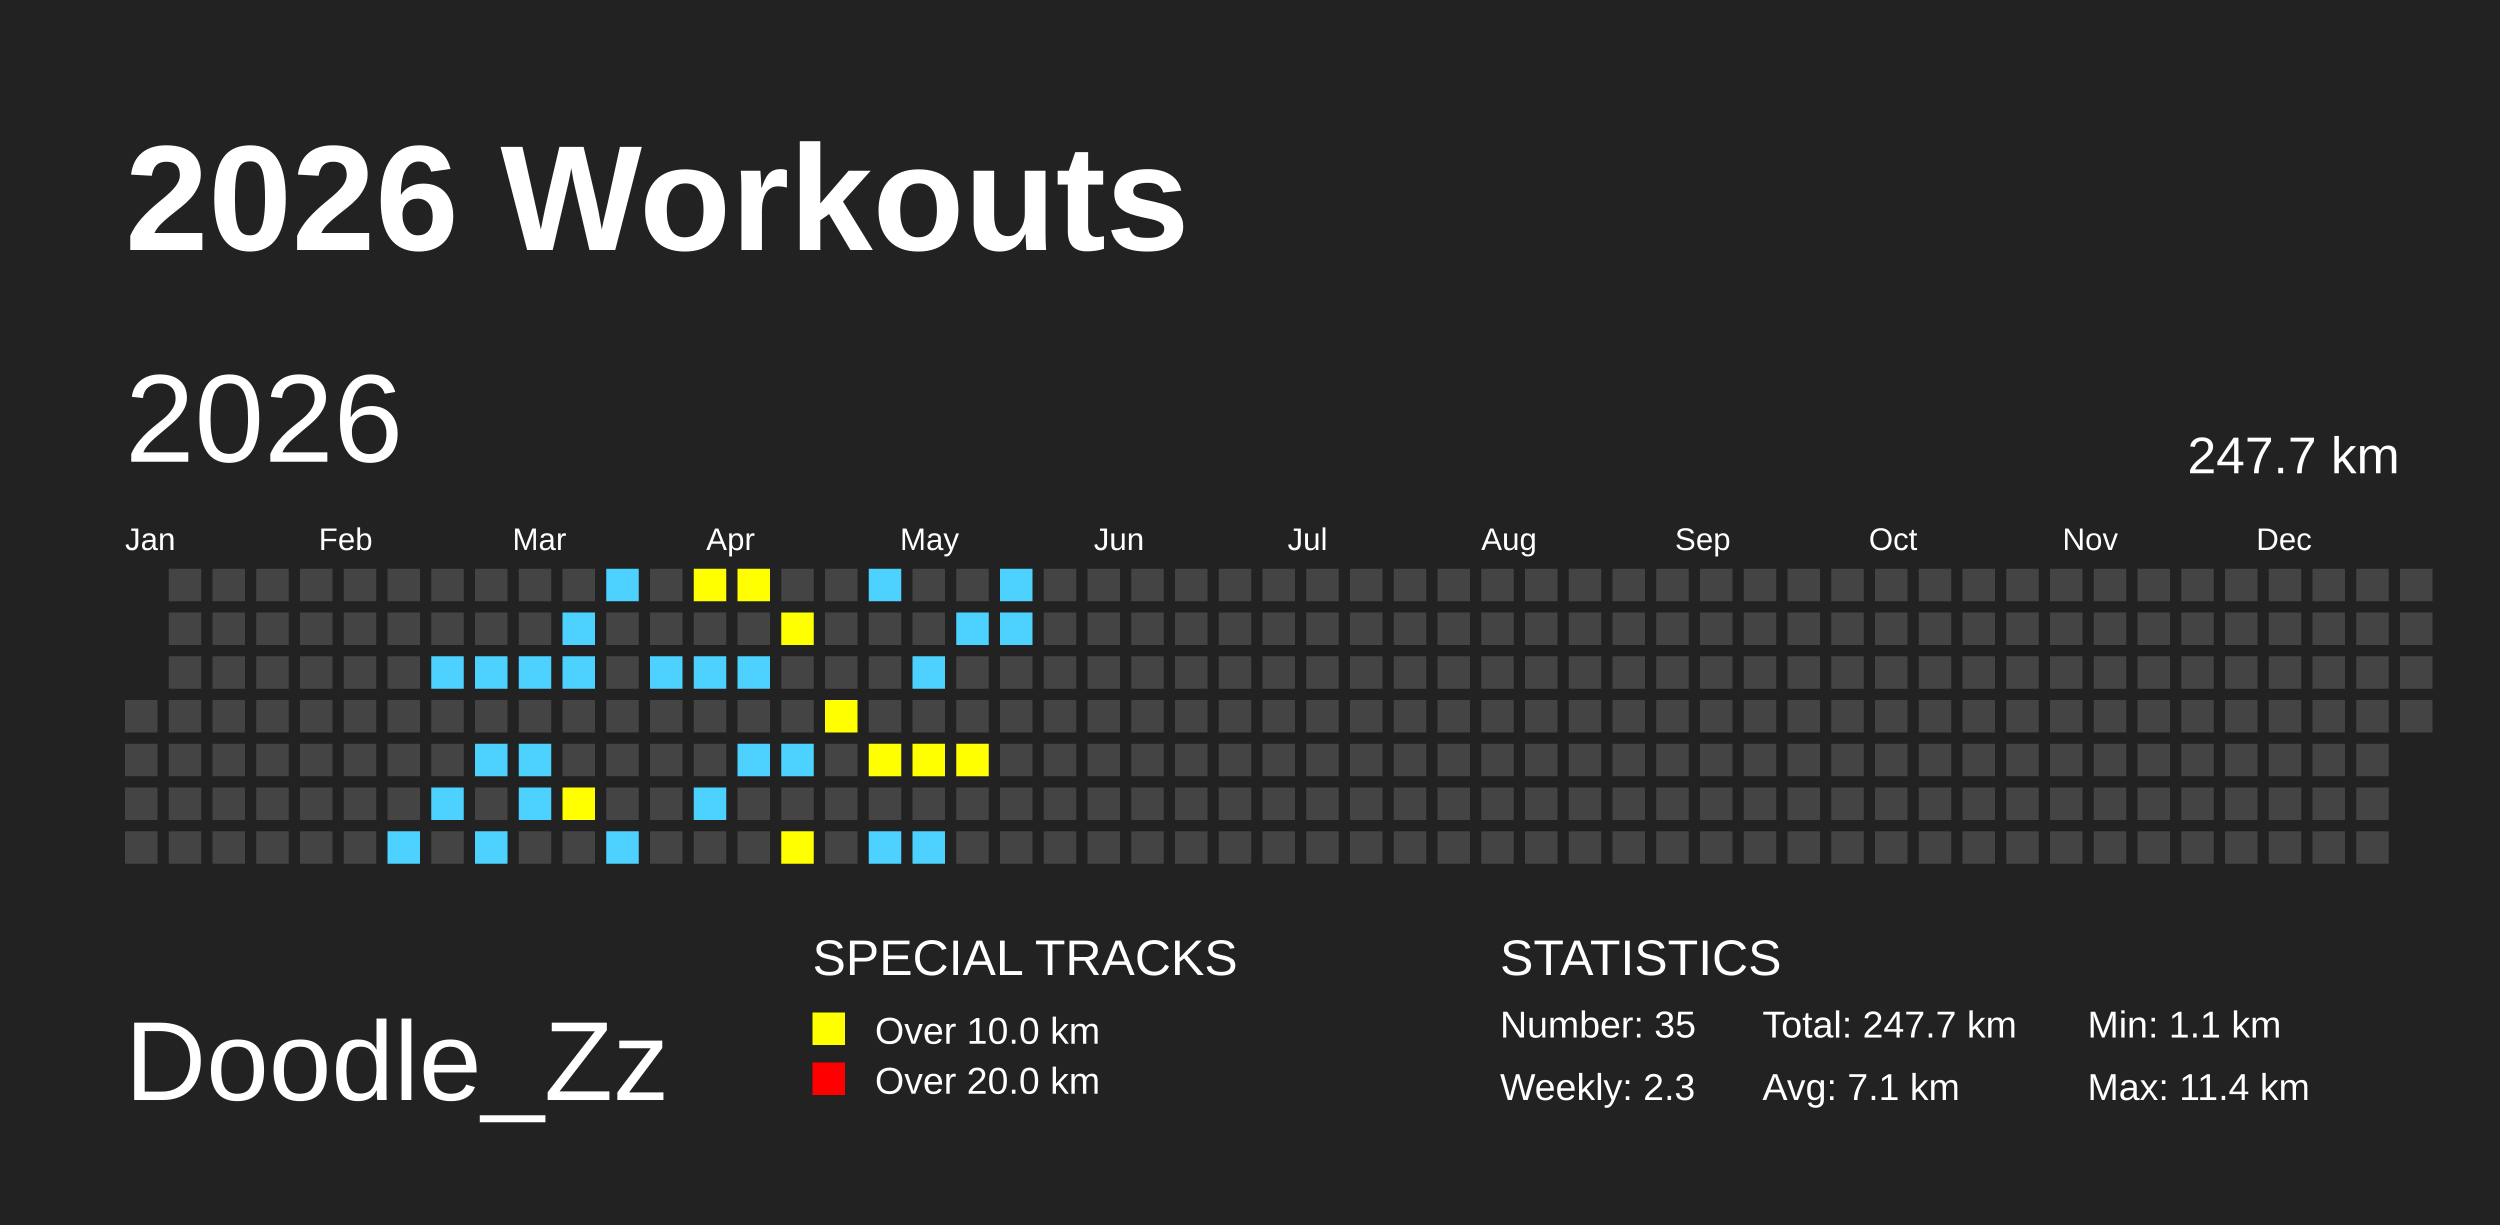
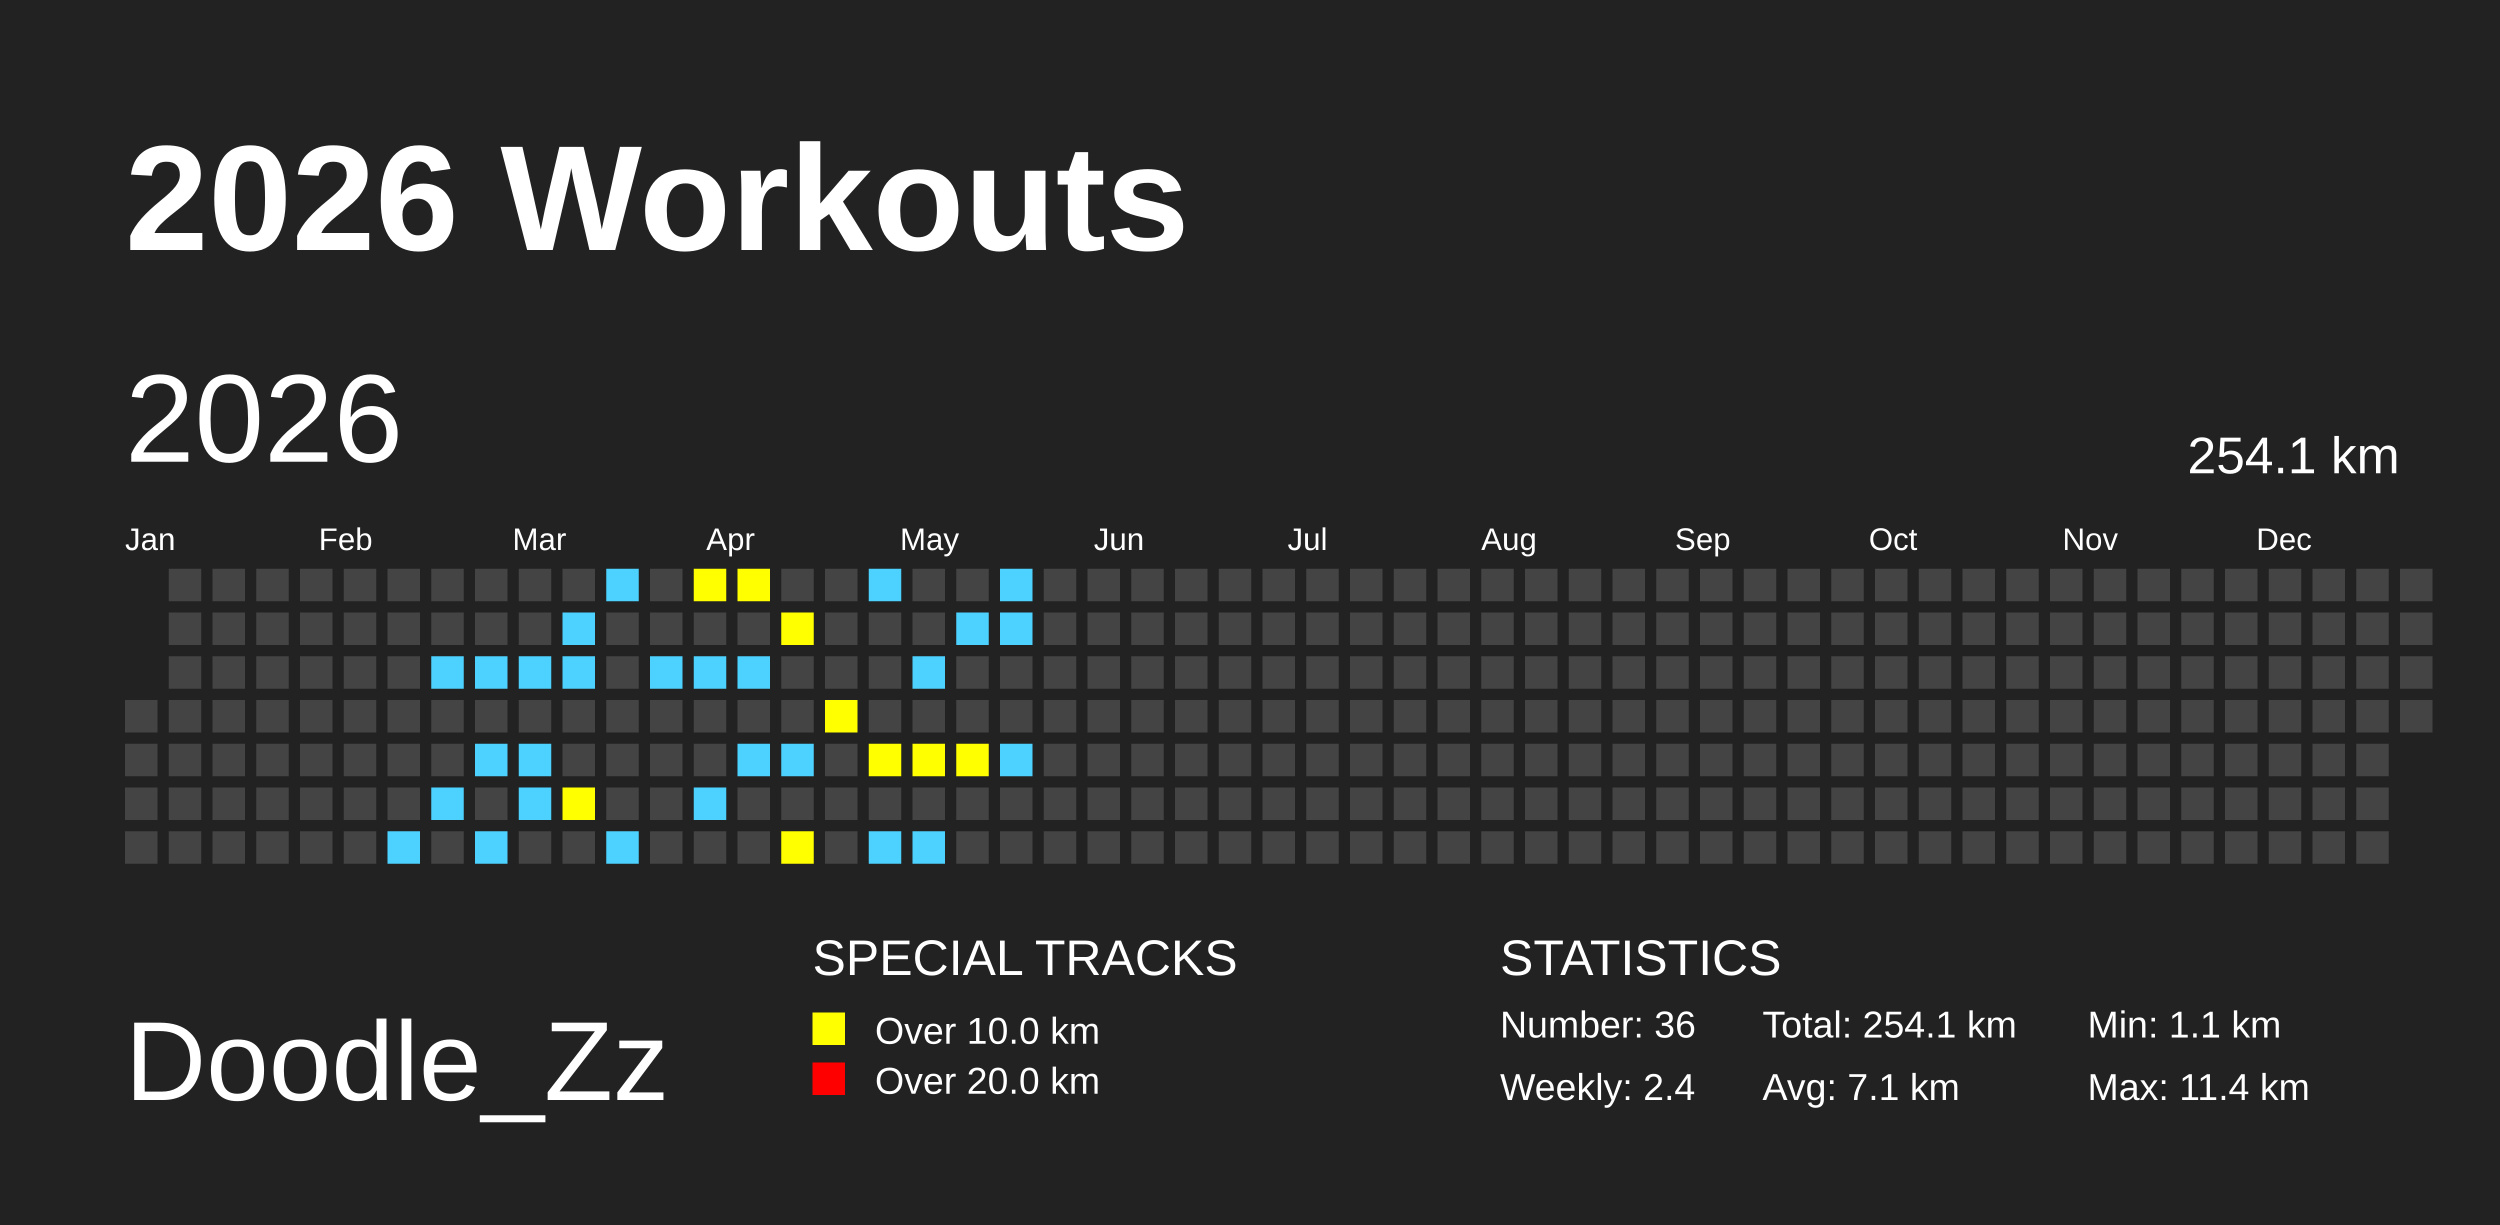
<svg xmlns="http://www.w3.org/2000/svg" baseProfile="full" height="98mm" version="1.1" viewBox="0,0,200,98" width="200mm">
  <defs />
  <rect fill="#222222" height="98" width="200" x="0" y="0" />
  <text fill="#FFFFFF" style="font-size:12px; font-family:Arial; font-weight:bold;" x="10" y="20">2026 Workouts</text>
  <text fill="#FFFFFF" style="font-size:9px; font-family:Arial" x="10" y="88">Doodle_Zz</text>
  <text fill="#FFFFFF" style="font-size:4px; font-family:Arial" x="65" y="78">SPECIAL TRACKS</text>
  <rect fill="yellow" height="2.6" width="2.6" x="65" y="81" />
  <text fill="#FFFFFF" style="font-size:3px; font-family:Arial" x="70" y="83.5">Over 10.0 km</text>
  <rect fill="red" height="2.6" width="2.6" x="65" y="85" />
  <text fill="#FFFFFF" style="font-size:3px; font-family:Arial" x="70" y="87.5">Over 20.0 km</text>
  <text fill="#FFFFFF" style="font-size:4px; font-family:Arial" x="120" y="78">STATISTICS</text>
-   <text fill="#FFFFFF" style="font-size:3px; font-family:Arial" x="120" y="83">Number: 35</text>
-   <text fill="#FFFFFF" style="font-size:3px; font-family:Arial" x="120" y="88">Weekly: 2.3</text>
-   <text fill="#FFFFFF" style="font-size:3px; font-family:Arial" x="141" y="83">Total: 247.7 km</text>
+   <text fill="#FFFFFF" style="font-size:3px; font-family:Arial" x="120" y="83">Number: 36</text>
+   <text fill="#FFFFFF" style="font-size:3px; font-family:Arial" x="120" y="88">Weekly: 2.4</text>
+   <text fill="#FFFFFF" style="font-size:3px; font-family:Arial" x="141" y="83">Total: 254.1 km</text>
  <text fill="#FFFFFF" style="font-size:3px; font-family:Arial" x="141" y="88">Avg: 7.1 km</text>
  <text fill="#FFFFFF" style="font-size:3px; font-family:Arial" x="167" y="83">Min: 1.1 km</text>
  <text fill="#FFFFFF" style="font-size:3px; font-family:Arial" x="167" y="88">Max: 11.4 km</text>
  <text dominant-baseline="hanging" fill="#FFFFFF" style="font-size:10.0px; font-family:Arial;" x="10" y="30">2026</text>
-   <text dominant-baseline="hanging" fill="#FFFFFF" style="font-size:4.125px; font-family:Arial;" x="175" y="35">247.7 km</text>
+   <text dominant-baseline="hanging" fill="#FFFFFF" style="font-size:4.125px; font-family:Arial;" x="175" y="35">254.1 km</text>
  <text fill="#FFFFFF" style="font-size:2.5px; font-family:Arial" x="10.0" y="44">Jan</text>
  <text fill="#FFFFFF" style="font-size:2.5px; font-family:Arial" x="25.5" y="44">Feb</text>
  <text fill="#FFFFFF" style="font-size:2.5px; font-family:Arial" x="41.0" y="44">Mar</text>
  <text fill="#FFFFFF" style="font-size:2.5px; font-family:Arial" x="56.5" y="44">Apr</text>
  <text fill="#FFFFFF" style="font-size:2.5px; font-family:Arial" x="72.0" y="44">May</text>
  <text fill="#FFFFFF" style="font-size:2.5px; font-family:Arial" x="87.5" y="44">Jun</text>
  <text fill="#FFFFFF" style="font-size:2.5px; font-family:Arial" x="103.0" y="44">Jul</text>
  <text fill="#FFFFFF" style="font-size:2.5px; font-family:Arial" x="118.5" y="44">Aug</text>
  <text fill="#FFFFFF" style="font-size:2.5px; font-family:Arial" x="134.0" y="44">Sep</text>
  <text fill="#FFFFFF" style="font-size:2.5px; font-family:Arial" x="149.5" y="44">Oct</text>
  <text fill="#FFFFFF" style="font-size:2.5px; font-family:Arial" x="165.0" y="44">Nov</text>
  <text fill="#FFFFFF" style="font-size:2.5px; font-family:Arial" x="180.5" y="44">Dec</text>
  <rect fill="#444444" height="2.6" width="2.6" x="10.0" y="56.0" />
  <rect fill="#444444" height="2.6" width="2.6" x="10.0" y="59.5" />
  <rect fill="#444444" height="2.6" width="2.6" x="10.0" y="63.0" />
  <rect fill="#444444" height="2.6" width="2.6" x="10.0" y="66.5" />
  <rect fill="#444444" height="2.6" width="2.6" x="13.5" y="45.5" />
  <rect fill="#444444" height="2.6" width="2.6" x="13.5" y="49.0" />
  <rect fill="#444444" height="2.6" width="2.6" x="13.5" y="52.5" />
  <rect fill="#444444" height="2.6" width="2.6" x="13.5" y="56.0" />
  <rect fill="#444444" height="2.6" width="2.6" x="13.5" y="59.5" />
  <rect fill="#444444" height="2.6" width="2.6" x="13.5" y="63.0" />
  <rect fill="#444444" height="2.6" width="2.6" x="13.5" y="66.5" />
  <rect fill="#444444" height="2.6" width="2.6" x="17.0" y="45.5" />
  <rect fill="#444444" height="2.6" width="2.6" x="17.0" y="49.0" />
  <rect fill="#444444" height="2.6" width="2.6" x="17.0" y="52.5" />
  <rect fill="#444444" height="2.6" width="2.6" x="17.0" y="56.0" />
  <rect fill="#444444" height="2.6" width="2.6" x="17.0" y="59.5" />
  <rect fill="#444444" height="2.6" width="2.6" x="17.0" y="63.0" />
  <rect fill="#444444" height="2.6" width="2.6" x="17.0" y="66.5" />
  <rect fill="#444444" height="2.6" width="2.6" x="20.5" y="45.5" />
  <rect fill="#444444" height="2.6" width="2.6" x="20.5" y="49.0" />
  <rect fill="#444444" height="2.6" width="2.6" x="20.5" y="52.5" />
  <rect fill="#444444" height="2.6" width="2.6" x="20.5" y="56.0" />
  <rect fill="#444444" height="2.6" width="2.6" x="20.5" y="59.5" />
  <rect fill="#444444" height="2.6" width="2.6" x="20.5" y="63.0" />
  <rect fill="#444444" height="2.6" width="2.6" x="20.5" y="66.5" />
  <rect fill="#444444" height="2.6" width="2.6" x="24.0" y="45.5" />
  <rect fill="#444444" height="2.6" width="2.6" x="24.0" y="49.0" />
  <rect fill="#444444" height="2.6" width="2.6" x="24.0" y="52.5" />
  <rect fill="#444444" height="2.6" width="2.6" x="24.0" y="56.0" />
  <rect fill="#444444" height="2.6" width="2.6" x="24.0" y="59.5" />
  <rect fill="#444444" height="2.6" width="2.6" x="24.0" y="63.0" />
  <rect fill="#444444" height="2.6" width="2.6" x="24.0" y="66.5" />
  <rect fill="#444444" height="2.6" width="2.6" x="27.5" y="45.5" />
  <rect fill="#444444" height="2.6" width="2.6" x="27.5" y="49.0" />
  <rect fill="#444444" height="2.6" width="2.6" x="27.5" y="52.5" />
  <rect fill="#444444" height="2.6" width="2.6" x="27.5" y="56.0" />
  <rect fill="#444444" height="2.6" width="2.6" x="27.5" y="59.5" />
  <rect fill="#444444" height="2.6" width="2.6" x="27.5" y="63.0" />
  <rect fill="#444444" height="2.6" width="2.6" x="27.5" y="66.5" />
  <rect fill="#444444" height="2.6" width="2.6" x="31.0" y="45.5" />
  <rect fill="#444444" height="2.6" width="2.6" x="31.0" y="49.0" />
  <rect fill="#444444" height="2.6" width="2.6" x="31.0" y="52.5" />
  <rect fill="#444444" height="2.6" width="2.6" x="31.0" y="56.0" />
  <rect fill="#444444" height="2.6" width="2.6" x="31.0" y="59.5" />
  <rect fill="#444444" height="2.6" width="2.6" x="31.0" y="63.0" />
  <rect fill="#4DD2FF" height="2.6" width="2.6" x="31.0" y="66.5" />
  <rect fill="#444444" height="2.6" width="2.6" x="34.5" y="45.5" />
  <rect fill="#444444" height="2.6" width="2.6" x="34.5" y="49.0" />
  <rect fill="#4DD2FF" height="2.6" width="2.6" x="34.5" y="52.5" />
  <rect fill="#444444" height="2.6" width="2.6" x="34.5" y="56.0" />
  <rect fill="#444444" height="2.6" width="2.6" x="34.5" y="59.5" />
  <rect fill="#4DD2FF" height="2.6" width="2.6" x="34.5" y="63.0" />
  <rect fill="#444444" height="2.6" width="2.6" x="34.5" y="66.5" />
  <rect fill="#444444" height="2.6" width="2.6" x="38.0" y="45.5" />
  <rect fill="#444444" height="2.6" width="2.6" x="38.0" y="49.0" />
  <rect fill="#4DD2FF" height="2.6" width="2.6" x="38.0" y="52.5" />
  <rect fill="#444444" height="2.6" width="2.6" x="38.0" y="56.0" />
  <rect fill="#4DD2FF" height="2.6" width="2.6" x="38.0" y="59.5" />
  <rect fill="#444444" height="2.6" width="2.6" x="38.0" y="63.0" />
  <rect fill="#4DD2FF" height="2.6" width="2.6" x="38.0" y="66.5" />
  <rect fill="#444444" height="2.6" width="2.6" x="41.5" y="45.5" />
  <rect fill="#444444" height="2.6" width="2.6" x="41.5" y="49.0" />
  <rect fill="#4DD2FF" height="2.6" width="2.6" x="41.5" y="52.5" />
  <rect fill="#444444" height="2.6" width="2.6" x="41.5" y="56.0" />
  <rect fill="#4DD2FF" height="2.6" width="2.6" x="41.5" y="59.5" />
  <rect fill="#4DD2FF" height="2.6" width="2.6" x="41.5" y="63.0" />
  <rect fill="#444444" height="2.6" width="2.6" x="41.5" y="66.5" />
  <rect fill="#444444" height="2.6" width="2.6" x="45.0" y="45.5" />
  <rect fill="#4DD2FF" height="2.6" width="2.6" x="45.0" y="49.0" />
  <rect fill="#4DD2FF" height="2.6" width="2.6" x="45.0" y="52.5" />
  <rect fill="#444444" height="2.6" width="2.6" x="45.0" y="56.0" />
  <rect fill="#444444" height="2.6" width="2.6" x="45.0" y="59.5" />
  <rect fill="yellow" height="2.6" width="2.6" x="45.0" y="63.0" />
  <rect fill="#444444" height="2.6" width="2.6" x="45.0" y="66.5" />
  <rect fill="#4DD2FF" height="2.6" width="2.6" x="48.5" y="45.5" />
  <rect fill="#444444" height="2.6" width="2.6" x="48.5" y="49.0" />
  <rect fill="#444444" height="2.6" width="2.6" x="48.5" y="52.5" />
  <rect fill="#444444" height="2.6" width="2.6" x="48.5" y="56.0" />
  <rect fill="#444444" height="2.6" width="2.6" x="48.5" y="59.5" />
  <rect fill="#444444" height="2.6" width="2.6" x="48.5" y="63.0" />
  <rect fill="#4DD2FF" height="2.6" width="2.6" x="48.5" y="66.5" />
  <rect fill="#444444" height="2.6" width="2.6" x="52.0" y="45.5" />
  <rect fill="#444444" height="2.6" width="2.6" x="52.0" y="49.0" />
  <rect fill="#4DD2FF" height="2.6" width="2.6" x="52.0" y="52.5" />
  <rect fill="#444444" height="2.6" width="2.6" x="52.0" y="56.0" />
  <rect fill="#444444" height="2.6" width="2.6" x="52.0" y="59.5" />
  <rect fill="#444444" height="2.6" width="2.6" x="52.0" y="63.0" />
  <rect fill="#444444" height="2.6" width="2.6" x="52.0" y="66.5" />
  <rect fill="yellow" height="2.6" width="2.6" x="55.5" y="45.5" />
  <rect fill="#444444" height="2.6" width="2.6" x="55.5" y="49.0" />
  <rect fill="#4DD2FF" height="2.6" width="2.6" x="55.5" y="52.5" />
  <rect fill="#444444" height="2.6" width="2.6" x="55.5" y="56.0" />
  <rect fill="#444444" height="2.6" width="2.6" x="55.5" y="59.5" />
  <rect fill="#4DD2FF" height="2.6" width="2.6" x="55.5" y="63.0" />
  <rect fill="#444444" height="2.6" width="2.6" x="55.5" y="66.5" />
  <rect fill="yellow" height="2.6" width="2.6" x="59.0" y="45.5" />
  <rect fill="#444444" height="2.6" width="2.6" x="59.0" y="49.0" />
  <rect fill="#4DD2FF" height="2.6" width="2.6" x="59.0" y="52.5" />
  <rect fill="#444444" height="2.6" width="2.6" x="59.0" y="56.0" />
  <rect fill="#4DD2FF" height="2.6" width="2.6" x="59.0" y="59.5" />
  <rect fill="#444444" height="2.6" width="2.6" x="59.0" y="63.0" />
  <rect fill="#444444" height="2.6" width="2.6" x="59.0" y="66.5" />
  <rect fill="#444444" height="2.6" width="2.6" x="62.5" y="45.5" />
  <rect fill="yellow" height="2.6" width="2.6" x="62.5" y="49.0" />
  <rect fill="#444444" height="2.6" width="2.6" x="62.5" y="52.5" />
  <rect fill="#444444" height="2.6" width="2.6" x="62.5" y="56.0" />
  <rect fill="#4DD2FF" height="2.6" width="2.6" x="62.5" y="59.5" />
  <rect fill="#444444" height="2.6" width="2.6" x="62.5" y="63.0" />
  <rect fill="yellow" height="2.6" width="2.6" x="62.5" y="66.5" />
  <rect fill="#444444" height="2.6" width="2.6" x="66.0" y="45.5" />
  <rect fill="#444444" height="2.6" width="2.6" x="66.0" y="49.0" />
  <rect fill="#444444" height="2.6" width="2.6" x="66.0" y="52.5" />
  <rect fill="yellow" height="2.6" width="2.6" x="66.0" y="56.0" />
  <rect fill="#444444" height="2.6" width="2.6" x="66.0" y="59.5" />
  <rect fill="#444444" height="2.6" width="2.6" x="66.0" y="63.0" />
  <rect fill="#444444" height="2.6" width="2.6" x="66.0" y="66.5" />
  <rect fill="#4DD2FF" height="2.6" width="2.6" x="69.5" y="45.5" />
  <rect fill="#444444" height="2.6" width="2.6" x="69.5" y="49.0" />
  <rect fill="#444444" height="2.6" width="2.6" x="69.5" y="52.5" />
  <rect fill="#444444" height="2.6" width="2.6" x="69.5" y="56.0" />
  <rect fill="yellow" height="2.6" width="2.6" x="69.5" y="59.5" />
  <rect fill="#444444" height="2.6" width="2.6" x="69.5" y="63.0" />
  <rect fill="#4DD2FF" height="2.6" width="2.6" x="69.5" y="66.5" />
  <rect fill="#444444" height="2.6" width="2.6" x="73.0" y="45.5" />
  <rect fill="#444444" height="2.6" width="2.6" x="73.0" y="49.0" />
  <rect fill="#4DD2FF" height="2.6" width="2.6" x="73.0" y="52.5" />
  <rect fill="#444444" height="2.6" width="2.6" x="73.0" y="56.0" />
  <rect fill="yellow" height="2.6" width="2.6" x="73.0" y="59.5" />
  <rect fill="#444444" height="2.6" width="2.6" x="73.0" y="63.0" />
  <rect fill="#4DD2FF" height="2.6" width="2.6" x="73.0" y="66.5" />
  <rect fill="#444444" height="2.6" width="2.6" x="76.5" y="45.5" />
  <rect fill="#4DD2FF" height="2.6" width="2.6" x="76.5" y="49.0" />
  <rect fill="#444444" height="2.6" width="2.6" x="76.5" y="52.5" />
  <rect fill="#444444" height="2.6" width="2.6" x="76.5" y="56.0" />
  <rect fill="yellow" height="2.6" width="2.6" x="76.5" y="59.5" />
  <rect fill="#444444" height="2.6" width="2.6" x="76.5" y="63.0" />
  <rect fill="#444444" height="2.6" width="2.6" x="76.5" y="66.5" />
  <rect fill="#4DD2FF" height="2.6" width="2.6" x="80.0" y="45.5" />
  <rect fill="#4DD2FF" height="2.6" width="2.6" x="80.0" y="49.0" />
  <rect fill="#444444" height="2.6" width="2.6" x="80.0" y="52.5" />
  <rect fill="#444444" height="2.6" width="2.6" x="80.0" y="56.0" />
-   <rect fill="#444444" height="2.6" width="2.6" x="80.0" y="59.5" />
+   <rect fill="#4DD2FF" height="2.6" width="2.6" x="80.0" y="59.5" />
  <rect fill="#444444" height="2.6" width="2.6" x="80.0" y="63.0" />
  <rect fill="#444444" height="2.6" width="2.6" x="80.0" y="66.5" />
  <rect fill="#444444" height="2.6" width="2.6" x="83.5" y="45.5" />
  <rect fill="#444444" height="2.6" width="2.6" x="83.5" y="49.0" />
  <rect fill="#444444" height="2.6" width="2.6" x="83.5" y="52.5" />
  <rect fill="#444444" height="2.6" width="2.6" x="83.5" y="56.0" />
  <rect fill="#444444" height="2.6" width="2.6" x="83.5" y="59.5" />
  <rect fill="#444444" height="2.6" width="2.6" x="83.5" y="63.0" />
  <rect fill="#444444" height="2.6" width="2.6" x="83.5" y="66.5" />
  <rect fill="#444444" height="2.6" width="2.6" x="87.0" y="45.5" />
  <rect fill="#444444" height="2.6" width="2.6" x="87.0" y="49.0" />
  <rect fill="#444444" height="2.6" width="2.6" x="87.0" y="52.5" />
  <rect fill="#444444" height="2.6" width="2.6" x="87.0" y="56.0" />
  <rect fill="#444444" height="2.6" width="2.6" x="87.0" y="59.5" />
  <rect fill="#444444" height="2.6" width="2.6" x="87.0" y="63.0" />
  <rect fill="#444444" height="2.6" width="2.6" x="87.0" y="66.5" />
  <rect fill="#444444" height="2.6" width="2.6" x="90.5" y="45.5" />
  <rect fill="#444444" height="2.6" width="2.6" x="90.5" y="49.0" />
  <rect fill="#444444" height="2.6" width="2.6" x="90.5" y="52.5" />
  <rect fill="#444444" height="2.6" width="2.6" x="90.5" y="56.0" />
  <rect fill="#444444" height="2.6" width="2.6" x="90.5" y="59.5" />
  <rect fill="#444444" height="2.6" width="2.6" x="90.5" y="63.0" />
  <rect fill="#444444" height="2.6" width="2.6" x="90.5" y="66.5" />
  <rect fill="#444444" height="2.6" width="2.6" x="94.0" y="45.5" />
  <rect fill="#444444" height="2.6" width="2.6" x="94.0" y="49.0" />
  <rect fill="#444444" height="2.6" width="2.6" x="94.0" y="52.5" />
  <rect fill="#444444" height="2.6" width="2.6" x="94.0" y="56.0" />
  <rect fill="#444444" height="2.6" width="2.6" x="94.0" y="59.5" />
  <rect fill="#444444" height="2.6" width="2.6" x="94.0" y="63.0" />
  <rect fill="#444444" height="2.6" width="2.6" x="94.0" y="66.5" />
  <rect fill="#444444" height="2.6" width="2.6" x="97.5" y="45.5" />
  <rect fill="#444444" height="2.6" width="2.6" x="97.5" y="49.0" />
  <rect fill="#444444" height="2.6" width="2.6" x="97.5" y="52.5" />
  <rect fill="#444444" height="2.6" width="2.6" x="97.5" y="56.0" />
  <rect fill="#444444" height="2.6" width="2.6" x="97.5" y="59.5" />
  <rect fill="#444444" height="2.6" width="2.6" x="97.5" y="63.0" />
  <rect fill="#444444" height="2.6" width="2.6" x="97.5" y="66.5" />
  <rect fill="#444444" height="2.6" width="2.6" x="101.0" y="45.5" />
  <rect fill="#444444" height="2.6" width="2.6" x="101.0" y="49.0" />
  <rect fill="#444444" height="2.6" width="2.6" x="101.0" y="52.5" />
  <rect fill="#444444" height="2.6" width="2.6" x="101.0" y="56.0" />
  <rect fill="#444444" height="2.6" width="2.6" x="101.0" y="59.5" />
  <rect fill="#444444" height="2.6" width="2.6" x="101.0" y="63.0" />
  <rect fill="#444444" height="2.6" width="2.6" x="101.0" y="66.5" />
  <rect fill="#444444" height="2.6" width="2.6" x="104.5" y="45.5" />
  <rect fill="#444444" height="2.6" width="2.6" x="104.5" y="49.0" />
  <rect fill="#444444" height="2.6" width="2.6" x="104.5" y="52.5" />
  <rect fill="#444444" height="2.6" width="2.6" x="104.5" y="56.0" />
  <rect fill="#444444" height="2.6" width="2.6" x="104.5" y="59.5" />
  <rect fill="#444444" height="2.6" width="2.6" x="104.5" y="63.0" />
  <rect fill="#444444" height="2.6" width="2.6" x="104.5" y="66.5" />
  <rect fill="#444444" height="2.6" width="2.6" x="108.0" y="45.5" />
  <rect fill="#444444" height="2.6" width="2.6" x="108.0" y="49.0" />
  <rect fill="#444444" height="2.6" width="2.6" x="108.0" y="52.5" />
  <rect fill="#444444" height="2.6" width="2.6" x="108.0" y="56.0" />
  <rect fill="#444444" height="2.6" width="2.6" x="108.0" y="59.5" />
  <rect fill="#444444" height="2.6" width="2.6" x="108.0" y="63.0" />
  <rect fill="#444444" height="2.6" width="2.6" x="108.0" y="66.5" />
  <rect fill="#444444" height="2.6" width="2.6" x="111.5" y="45.5" />
  <rect fill="#444444" height="2.6" width="2.6" x="111.5" y="49.0" />
  <rect fill="#444444" height="2.6" width="2.6" x="111.5" y="52.5" />
  <rect fill="#444444" height="2.6" width="2.6" x="111.5" y="56.0" />
  <rect fill="#444444" height="2.6" width="2.6" x="111.5" y="59.5" />
  <rect fill="#444444" height="2.6" width="2.6" x="111.5" y="63.0" />
  <rect fill="#444444" height="2.6" width="2.6" x="111.5" y="66.5" />
  <rect fill="#444444" height="2.6" width="2.6" x="115.0" y="45.5" />
  <rect fill="#444444" height="2.6" width="2.6" x="115.0" y="49.0" />
  <rect fill="#444444" height="2.6" width="2.6" x="115.0" y="52.5" />
  <rect fill="#444444" height="2.6" width="2.6" x="115.0" y="56.0" />
  <rect fill="#444444" height="2.6" width="2.6" x="115.0" y="59.5" />
  <rect fill="#444444" height="2.6" width="2.6" x="115.0" y="63.0" />
  <rect fill="#444444" height="2.6" width="2.6" x="115.0" y="66.5" />
  <rect fill="#444444" height="2.6" width="2.6" x="118.5" y="45.5" />
  <rect fill="#444444" height="2.6" width="2.6" x="118.5" y="49.0" />
  <rect fill="#444444" height="2.6" width="2.6" x="118.5" y="52.5" />
  <rect fill="#444444" height="2.6" width="2.6" x="118.5" y="56.0" />
  <rect fill="#444444" height="2.6" width="2.6" x="118.5" y="59.5" />
  <rect fill="#444444" height="2.6" width="2.6" x="118.5" y="63.0" />
  <rect fill="#444444" height="2.6" width="2.6" x="118.5" y="66.5" />
  <rect fill="#444444" height="2.6" width="2.6" x="122.0" y="45.5" />
  <rect fill="#444444" height="2.6" width="2.6" x="122.0" y="49.0" />
  <rect fill="#444444" height="2.6" width="2.6" x="122.0" y="52.5" />
  <rect fill="#444444" height="2.6" width="2.6" x="122.0" y="56.0" />
  <rect fill="#444444" height="2.6" width="2.6" x="122.0" y="59.5" />
  <rect fill="#444444" height="2.6" width="2.6" x="122.0" y="63.0" />
  <rect fill="#444444" height="2.6" width="2.6" x="122.0" y="66.5" />
  <rect fill="#444444" height="2.6" width="2.6" x="125.5" y="45.5" />
  <rect fill="#444444" height="2.6" width="2.6" x="125.5" y="49.0" />
  <rect fill="#444444" height="2.6" width="2.6" x="125.5" y="52.5" />
  <rect fill="#444444" height="2.6" width="2.6" x="125.5" y="56.0" />
  <rect fill="#444444" height="2.6" width="2.6" x="125.5" y="59.5" />
  <rect fill="#444444" height="2.6" width="2.6" x="125.5" y="63.0" />
  <rect fill="#444444" height="2.6" width="2.6" x="125.5" y="66.5" />
  <rect fill="#444444" height="2.6" width="2.6" x="129.0" y="45.5" />
  <rect fill="#444444" height="2.6" width="2.6" x="129.0" y="49.0" />
  <rect fill="#444444" height="2.6" width="2.6" x="129.0" y="52.5" />
  <rect fill="#444444" height="2.6" width="2.6" x="129.0" y="56.0" />
  <rect fill="#444444" height="2.6" width="2.6" x="129.0" y="59.5" />
  <rect fill="#444444" height="2.6" width="2.6" x="129.0" y="63.0" />
  <rect fill="#444444" height="2.6" width="2.6" x="129.0" y="66.5" />
  <rect fill="#444444" height="2.6" width="2.6" x="132.5" y="45.5" />
  <rect fill="#444444" height="2.6" width="2.6" x="132.5" y="49.0" />
  <rect fill="#444444" height="2.6" width="2.6" x="132.5" y="52.5" />
  <rect fill="#444444" height="2.6" width="2.6" x="132.5" y="56.0" />
  <rect fill="#444444" height="2.6" width="2.6" x="132.5" y="59.5" />
  <rect fill="#444444" height="2.6" width="2.6" x="132.5" y="63.0" />
  <rect fill="#444444" height="2.6" width="2.6" x="132.5" y="66.5" />
  <rect fill="#444444" height="2.6" width="2.6" x="136.0" y="45.5" />
  <rect fill="#444444" height="2.6" width="2.6" x="136.0" y="49.0" />
  <rect fill="#444444" height="2.6" width="2.6" x="136.0" y="52.5" />
  <rect fill="#444444" height="2.6" width="2.6" x="136.0" y="56.0" />
  <rect fill="#444444" height="2.6" width="2.6" x="136.0" y="59.5" />
  <rect fill="#444444" height="2.6" width="2.6" x="136.0" y="63.0" />
  <rect fill="#444444" height="2.6" width="2.6" x="136.0" y="66.5" />
  <rect fill="#444444" height="2.6" width="2.6" x="139.5" y="45.5" />
  <rect fill="#444444" height="2.6" width="2.6" x="139.5" y="49.0" />
  <rect fill="#444444" height="2.6" width="2.6" x="139.5" y="52.5" />
  <rect fill="#444444" height="2.6" width="2.6" x="139.5" y="56.0" />
  <rect fill="#444444" height="2.6" width="2.6" x="139.5" y="59.5" />
  <rect fill="#444444" height="2.6" width="2.6" x="139.5" y="63.0" />
  <rect fill="#444444" height="2.6" width="2.6" x="139.5" y="66.5" />
  <rect fill="#444444" height="2.6" width="2.6" x="143.0" y="45.5" />
  <rect fill="#444444" height="2.6" width="2.6" x="143.0" y="49.0" />
  <rect fill="#444444" height="2.6" width="2.6" x="143.0" y="52.5" />
  <rect fill="#444444" height="2.6" width="2.6" x="143.0" y="56.0" />
  <rect fill="#444444" height="2.6" width="2.6" x="143.0" y="59.5" />
  <rect fill="#444444" height="2.6" width="2.6" x="143.0" y="63.0" />
  <rect fill="#444444" height="2.6" width="2.6" x="143.0" y="66.5" />
  <rect fill="#444444" height="2.6" width="2.6" x="146.5" y="45.5" />
  <rect fill="#444444" height="2.6" width="2.6" x="146.5" y="49.0" />
  <rect fill="#444444" height="2.6" width="2.6" x="146.5" y="52.5" />
  <rect fill="#444444" height="2.6" width="2.6" x="146.5" y="56.0" />
  <rect fill="#444444" height="2.6" width="2.6" x="146.5" y="59.5" />
  <rect fill="#444444" height="2.6" width="2.6" x="146.5" y="63.0" />
  <rect fill="#444444" height="2.6" width="2.6" x="146.5" y="66.5" />
  <rect fill="#444444" height="2.6" width="2.6" x="150.0" y="45.5" />
  <rect fill="#444444" height="2.6" width="2.6" x="150.0" y="49.0" />
  <rect fill="#444444" height="2.6" width="2.6" x="150.0" y="52.5" />
  <rect fill="#444444" height="2.6" width="2.6" x="150.0" y="56.0" />
  <rect fill="#444444" height="2.6" width="2.6" x="150.0" y="59.5" />
  <rect fill="#444444" height="2.6" width="2.6" x="150.0" y="63.0" />
  <rect fill="#444444" height="2.6" width="2.6" x="150.0" y="66.5" />
  <rect fill="#444444" height="2.6" width="2.6" x="153.5" y="45.5" />
  <rect fill="#444444" height="2.6" width="2.6" x="153.5" y="49.0" />
  <rect fill="#444444" height="2.6" width="2.6" x="153.5" y="52.5" />
  <rect fill="#444444" height="2.6" width="2.6" x="153.5" y="56.0" />
  <rect fill="#444444" height="2.6" width="2.6" x="153.5" y="59.5" />
  <rect fill="#444444" height="2.6" width="2.6" x="153.5" y="63.0" />
  <rect fill="#444444" height="2.6" width="2.6" x="153.5" y="66.5" />
  <rect fill="#444444" height="2.6" width="2.6" x="157.0" y="45.5" />
  <rect fill="#444444" height="2.6" width="2.6" x="157.0" y="49.0" />
  <rect fill="#444444" height="2.6" width="2.6" x="157.0" y="52.5" />
  <rect fill="#444444" height="2.6" width="2.6" x="157.0" y="56.0" />
  <rect fill="#444444" height="2.6" width="2.6" x="157.0" y="59.5" />
  <rect fill="#444444" height="2.6" width="2.6" x="157.0" y="63.0" />
  <rect fill="#444444" height="2.6" width="2.6" x="157.0" y="66.5" />
  <rect fill="#444444" height="2.6" width="2.6" x="160.5" y="45.5" />
  <rect fill="#444444" height="2.6" width="2.6" x="160.5" y="49.0" />
  <rect fill="#444444" height="2.6" width="2.6" x="160.5" y="52.5" />
  <rect fill="#444444" height="2.6" width="2.6" x="160.5" y="56.0" />
  <rect fill="#444444" height="2.6" width="2.6" x="160.5" y="59.5" />
  <rect fill="#444444" height="2.6" width="2.6" x="160.5" y="63.0" />
  <rect fill="#444444" height="2.6" width="2.6" x="160.5" y="66.5" />
  <rect fill="#444444" height="2.6" width="2.6" x="164.0" y="45.5" />
  <rect fill="#444444" height="2.6" width="2.6" x="164.0" y="49.0" />
  <rect fill="#444444" height="2.6" width="2.6" x="164.0" y="52.5" />
  <rect fill="#444444" height="2.6" width="2.6" x="164.0" y="56.0" />
  <rect fill="#444444" height="2.6" width="2.6" x="164.0" y="59.5" />
  <rect fill="#444444" height="2.6" width="2.6" x="164.0" y="63.0" />
  <rect fill="#444444" height="2.6" width="2.6" x="164.0" y="66.5" />
  <rect fill="#444444" height="2.6" width="2.6" x="167.5" y="45.5" />
  <rect fill="#444444" height="2.6" width="2.6" x="167.5" y="49.0" />
  <rect fill="#444444" height="2.6" width="2.6" x="167.5" y="52.5" />
  <rect fill="#444444" height="2.6" width="2.6" x="167.5" y="56.0" />
  <rect fill="#444444" height="2.6" width="2.6" x="167.5" y="59.5" />
  <rect fill="#444444" height="2.6" width="2.6" x="167.5" y="63.0" />
  <rect fill="#444444" height="2.6" width="2.6" x="167.5" y="66.5" />
  <rect fill="#444444" height="2.6" width="2.6" x="171.0" y="45.5" />
  <rect fill="#444444" height="2.6" width="2.6" x="171.0" y="49.0" />
  <rect fill="#444444" height="2.6" width="2.6" x="171.0" y="52.5" />
  <rect fill="#444444" height="2.6" width="2.6" x="171.0" y="56.0" />
  <rect fill="#444444" height="2.6" width="2.6" x="171.0" y="59.5" />
  <rect fill="#444444" height="2.6" width="2.6" x="171.0" y="63.0" />
  <rect fill="#444444" height="2.6" width="2.6" x="171.0" y="66.5" />
  <rect fill="#444444" height="2.6" width="2.6" x="174.5" y="45.5" />
  <rect fill="#444444" height="2.6" width="2.6" x="174.5" y="49.0" />
  <rect fill="#444444" height="2.6" width="2.6" x="174.5" y="52.5" />
  <rect fill="#444444" height="2.6" width="2.6" x="174.5" y="56.0" />
  <rect fill="#444444" height="2.6" width="2.6" x="174.5" y="59.5" />
  <rect fill="#444444" height="2.6" width="2.6" x="174.5" y="63.0" />
  <rect fill="#444444" height="2.6" width="2.6" x="174.5" y="66.5" />
  <rect fill="#444444" height="2.6" width="2.6" x="178.0" y="45.5" />
  <rect fill="#444444" height="2.6" width="2.6" x="178.0" y="49.0" />
  <rect fill="#444444" height="2.6" width="2.6" x="178.0" y="52.5" />
  <rect fill="#444444" height="2.6" width="2.6" x="178.0" y="56.0" />
  <rect fill="#444444" height="2.6" width="2.6" x="178.0" y="59.5" />
  <rect fill="#444444" height="2.6" width="2.6" x="178.0" y="63.0" />
  <rect fill="#444444" height="2.6" width="2.6" x="178.0" y="66.5" />
  <rect fill="#444444" height="2.6" width="2.6" x="181.5" y="45.5" />
  <rect fill="#444444" height="2.6" width="2.6" x="181.5" y="49.0" />
  <rect fill="#444444" height="2.6" width="2.6" x="181.5" y="52.5" />
  <rect fill="#444444" height="2.6" width="2.6" x="181.5" y="56.0" />
  <rect fill="#444444" height="2.6" width="2.6" x="181.5" y="59.5" />
  <rect fill="#444444" height="2.6" width="2.6" x="181.5" y="63.0" />
  <rect fill="#444444" height="2.6" width="2.6" x="181.5" y="66.5" />
  <rect fill="#444444" height="2.6" width="2.6" x="185.0" y="45.5" />
  <rect fill="#444444" height="2.6" width="2.6" x="185.0" y="49.0" />
  <rect fill="#444444" height="2.6" width="2.6" x="185.0" y="52.5" />
  <rect fill="#444444" height="2.6" width="2.6" x="185.0" y="56.0" />
  <rect fill="#444444" height="2.6" width="2.6" x="185.0" y="59.5" />
  <rect fill="#444444" height="2.6" width="2.6" x="185.0" y="63.0" />
  <rect fill="#444444" height="2.6" width="2.6" x="185.0" y="66.5" />
  <rect fill="#444444" height="2.6" width="2.6" x="188.5" y="45.5" />
  <rect fill="#444444" height="2.6" width="2.6" x="188.5" y="49.0" />
  <rect fill="#444444" height="2.6" width="2.6" x="188.5" y="52.5" />
  <rect fill="#444444" height="2.6" width="2.6" x="188.5" y="56.0" />
  <rect fill="#444444" height="2.6" width="2.6" x="188.5" y="59.5" />
  <rect fill="#444444" height="2.6" width="2.6" x="188.5" y="63.0" />
  <rect fill="#444444" height="2.6" width="2.6" x="188.5" y="66.5" />
  <rect fill="#444444" height="2.6" width="2.6" x="192.0" y="45.5" />
  <rect fill="#444444" height="2.6" width="2.6" x="192.0" y="49.0" />
  <rect fill="#444444" height="2.6" width="2.6" x="192.0" y="52.5" />
  <rect fill="#444444" height="2.6" width="2.6" x="192.0" y="56.0" />
</svg>
